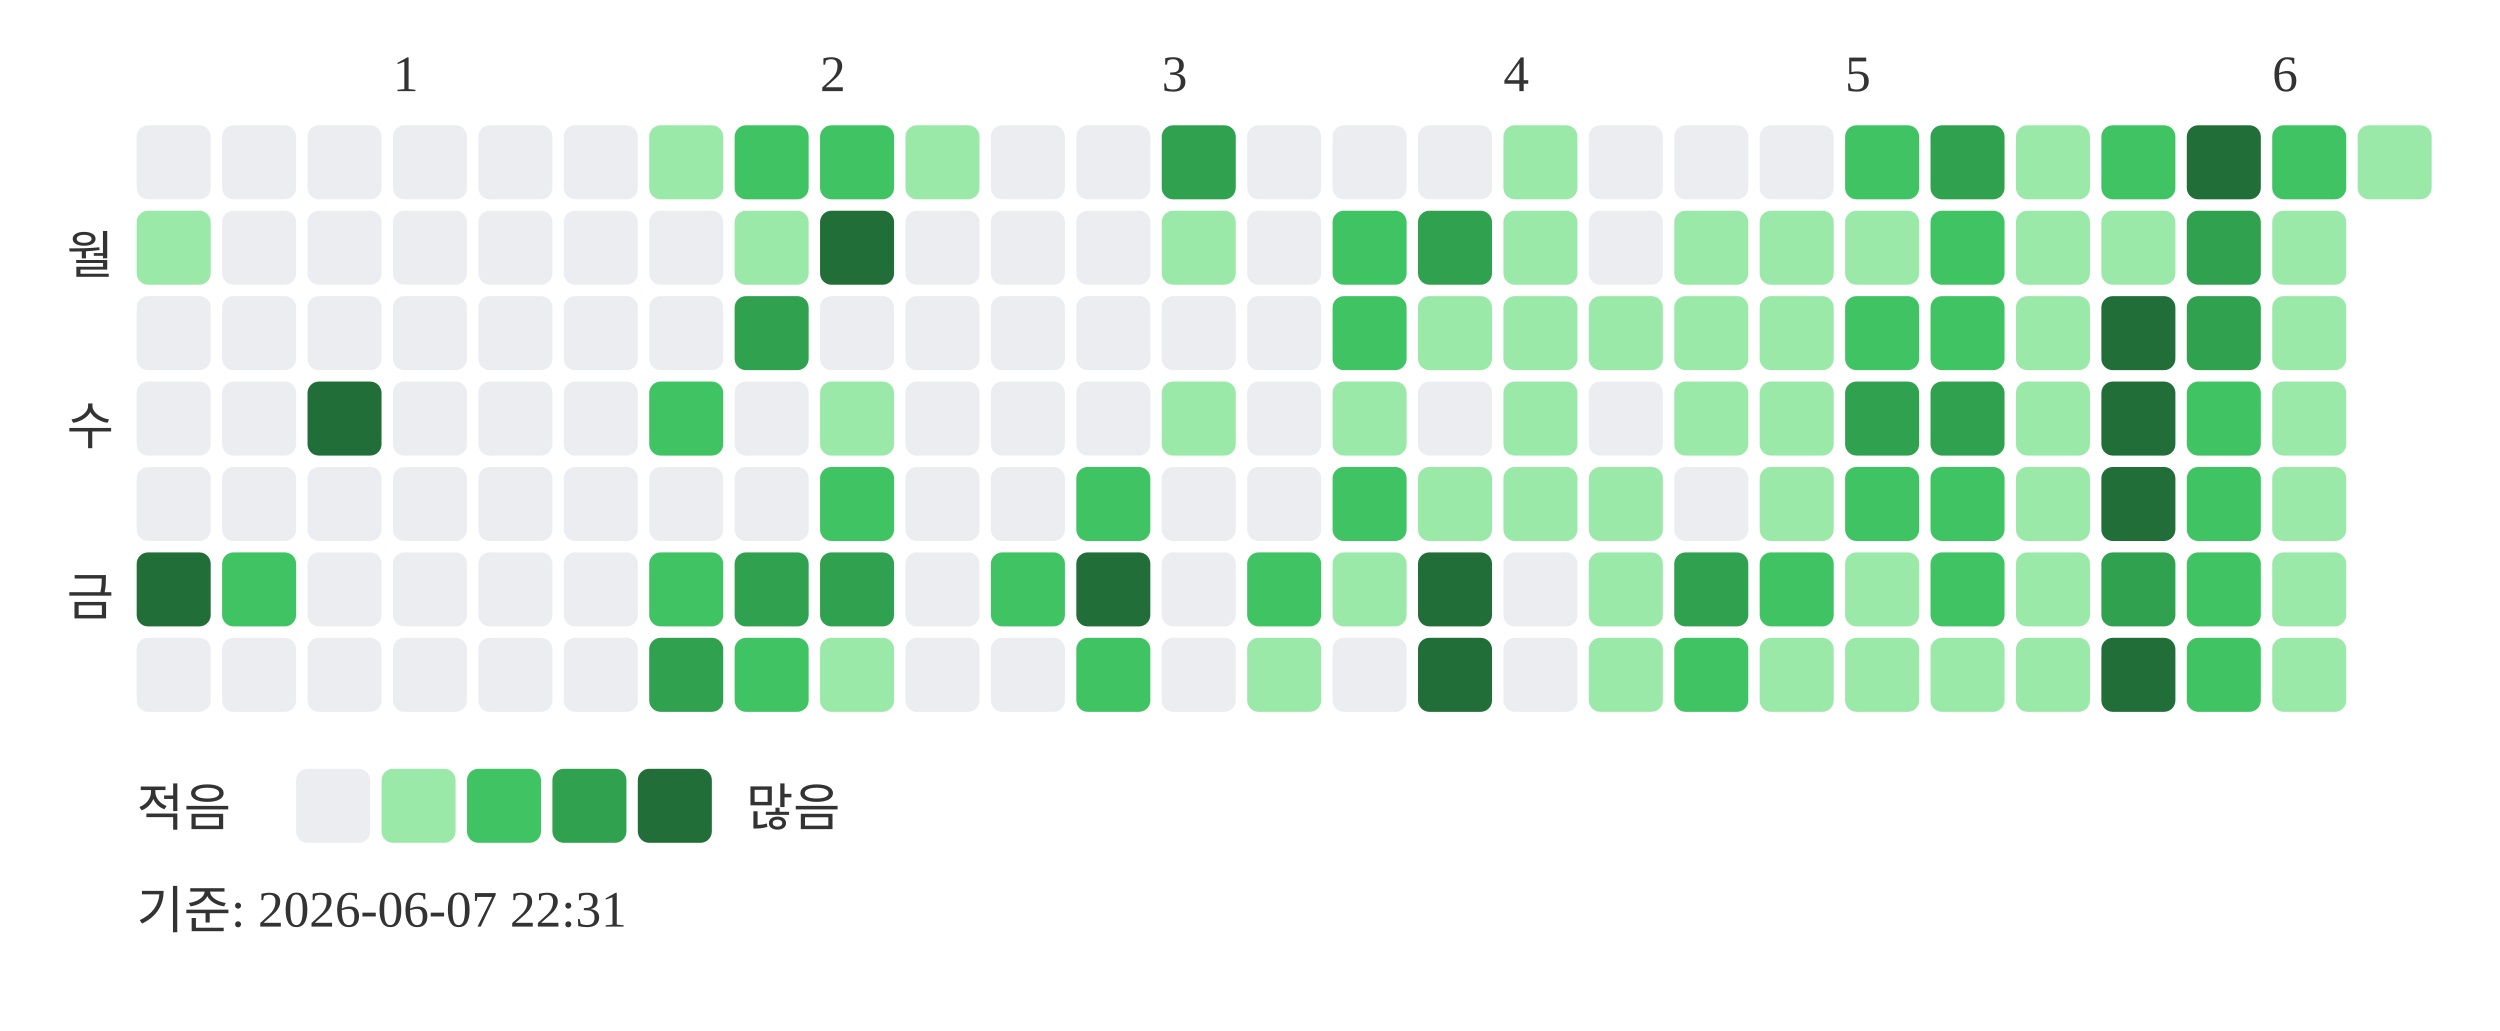
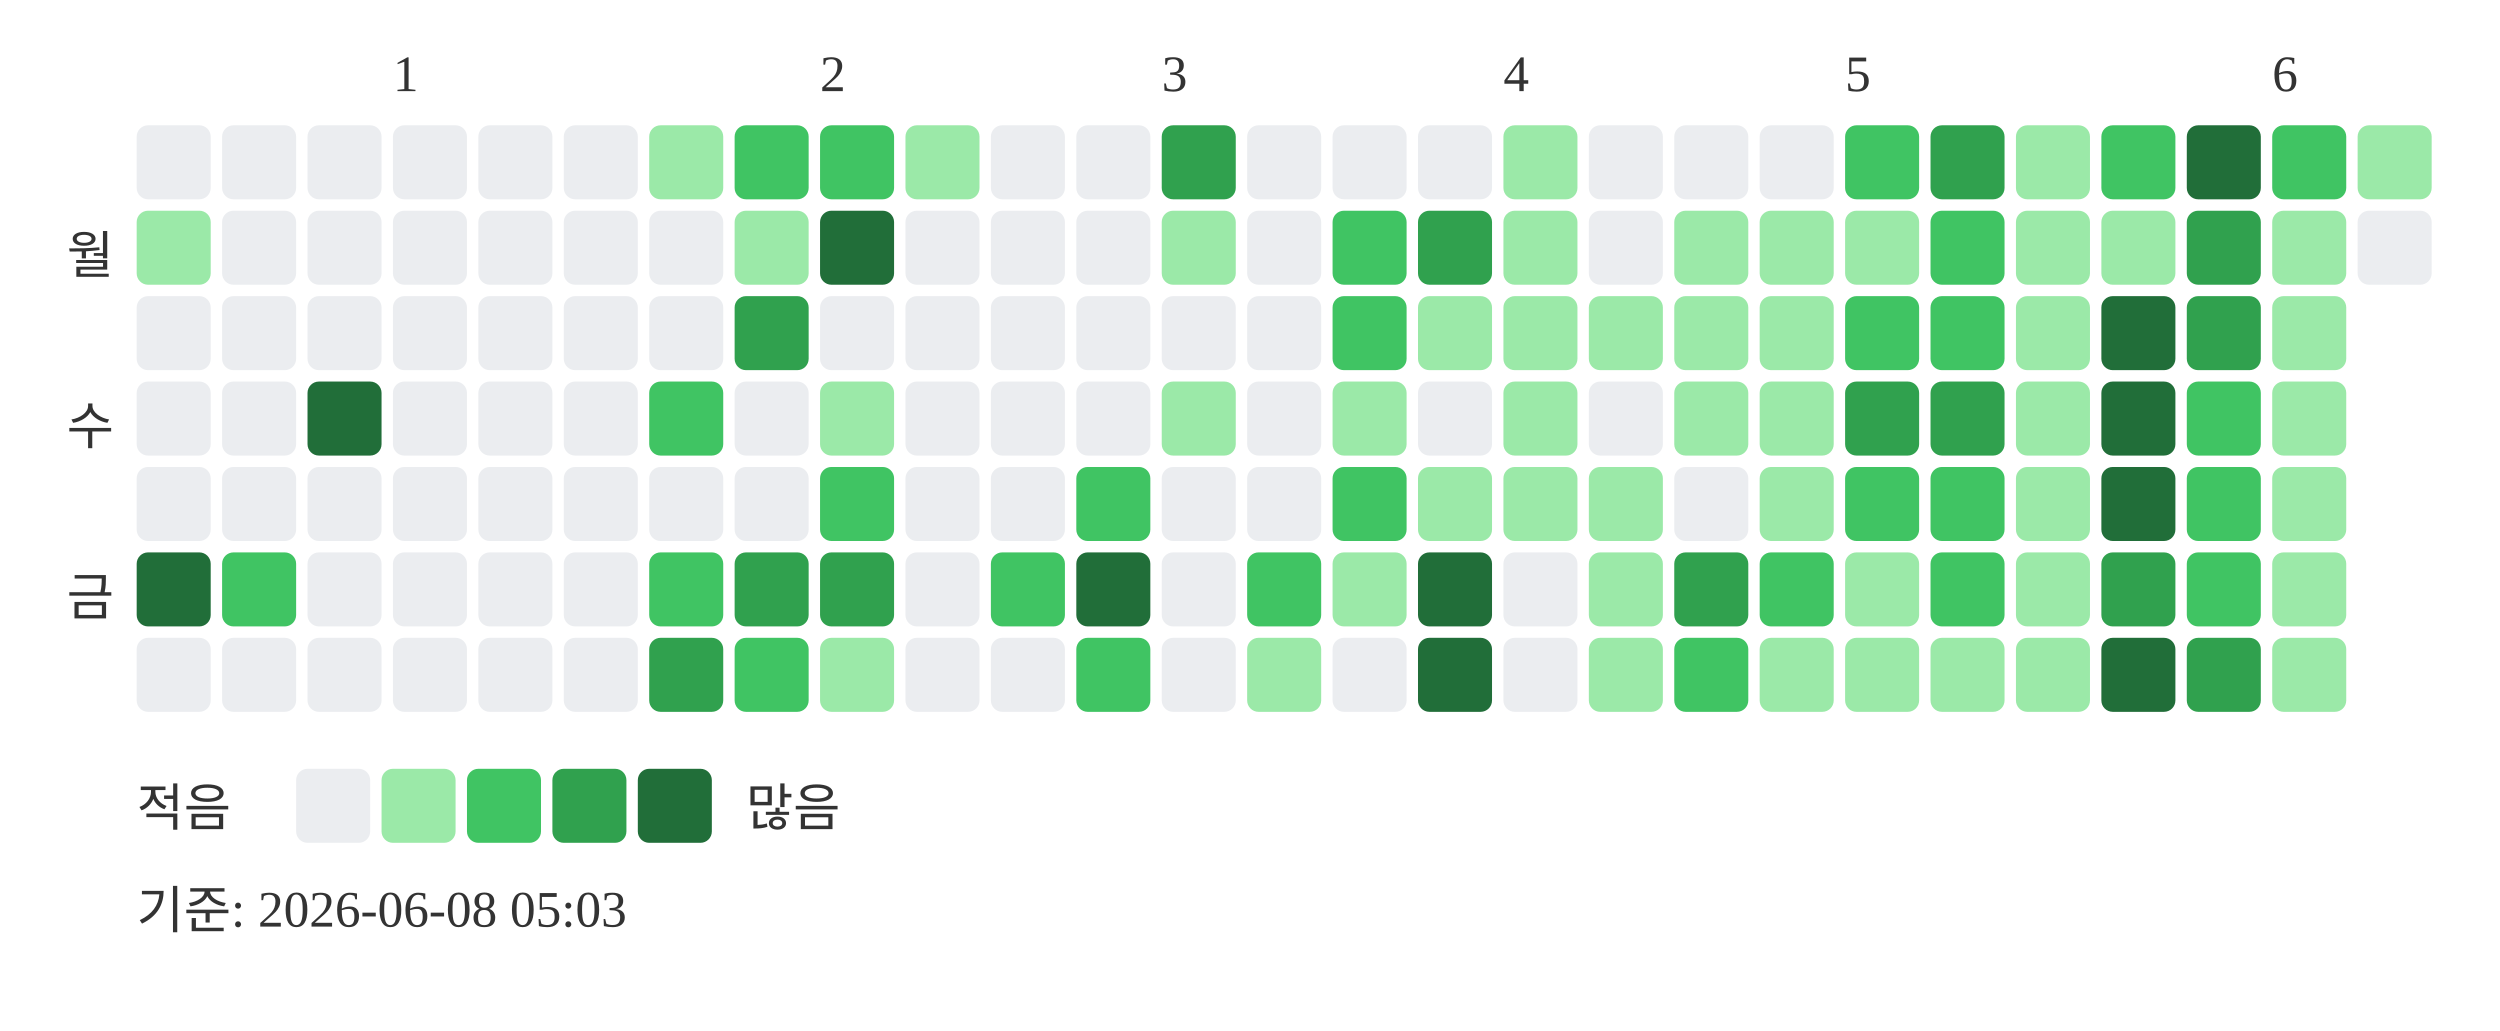
<svg xmlns="http://www.w3.org/2000/svg" width="439" height="181">
  <text x="69" y="16" font-size="9" fill="#333333">1</text>
  <text x="144" y="16" font-size="9" fill="#333333">2</text>
  <text x="204" y="16" font-size="9" fill="#333333">3</text>
  <text x="264" y="16" font-size="9" fill="#333333">4</text>
  <text x="324" y="16" font-size="9" fill="#333333">5</text>
  <text x="399" y="16" font-size="9" fill="#333333">6</text>
  <text x="20" y="48" text-anchor="end" font-size="9" fill="#333333">월</text>
  <text x="20" y="78" text-anchor="end" font-size="9" fill="#333333">수</text>
  <text x="20" y="108" text-anchor="end" font-size="9" fill="#333333">금</text>
  <rect x="24" y="22" width="13" height="13" rx="2" fill="#ebedf0" />
  <rect x="24" y="37" width="13" height="13" rx="2" fill="#9be9a8" />
  <rect x="24" y="52" width="13" height="13" rx="2" fill="#ebedf0" />
  <rect x="24" y="67" width="13" height="13" rx="2" fill="#ebedf0" />
  <rect x="24" y="82" width="13" height="13" rx="2" fill="#ebedf0" />
  <rect x="24" y="97" width="13" height="13" rx="2" fill="#216e39" />
  <rect x="24" y="112" width="13" height="13" rx="2" fill="#ebedf0" />
  <rect x="39" y="22" width="13" height="13" rx="2" fill="#ebedf0" />
  <rect x="39" y="37" width="13" height="13" rx="2" fill="#ebedf0" />
  <rect x="39" y="52" width="13" height="13" rx="2" fill="#ebedf0" />
  <rect x="39" y="67" width="13" height="13" rx="2" fill="#ebedf0" />
  <rect x="39" y="82" width="13" height="13" rx="2" fill="#ebedf0" />
  <rect x="39" y="97" width="13" height="13" rx="2" fill="#40c463" />
  <rect x="39" y="112" width="13" height="13" rx="2" fill="#ebedf0" />
  <rect x="54" y="22" width="13" height="13" rx="2" fill="#ebedf0" />
  <rect x="54" y="37" width="13" height="13" rx="2" fill="#ebedf0" />
  <rect x="54" y="52" width="13" height="13" rx="2" fill="#ebedf0" />
  <rect x="54" y="67" width="13" height="13" rx="2" fill="#216e39" />
  <rect x="54" y="82" width="13" height="13" rx="2" fill="#ebedf0" />
  <rect x="54" y="97" width="13" height="13" rx="2" fill="#ebedf0" />
  <rect x="54" y="112" width="13" height="13" rx="2" fill="#ebedf0" />
  <rect x="69" y="22" width="13" height="13" rx="2" fill="#ebedf0" />
  <rect x="69" y="37" width="13" height="13" rx="2" fill="#ebedf0" />
  <rect x="69" y="52" width="13" height="13" rx="2" fill="#ebedf0" />
  <rect x="69" y="67" width="13" height="13" rx="2" fill="#ebedf0" />
  <rect x="69" y="82" width="13" height="13" rx="2" fill="#ebedf0" />
  <rect x="69" y="97" width="13" height="13" rx="2" fill="#ebedf0" />
  <rect x="69" y="112" width="13" height="13" rx="2" fill="#ebedf0" />
  <rect x="84" y="22" width="13" height="13" rx="2" fill="#ebedf0" />
  <rect x="84" y="37" width="13" height="13" rx="2" fill="#ebedf0" />
  <rect x="84" y="52" width="13" height="13" rx="2" fill="#ebedf0" />
  <rect x="84" y="67" width="13" height="13" rx="2" fill="#ebedf0" />
  <rect x="84" y="82" width="13" height="13" rx="2" fill="#ebedf0" />
  <rect x="84" y="97" width="13" height="13" rx="2" fill="#ebedf0" />
  <rect x="84" y="112" width="13" height="13" rx="2" fill="#ebedf0" />
  <rect x="99" y="22" width="13" height="13" rx="2" fill="#ebedf0" />
  <rect x="99" y="37" width="13" height="13" rx="2" fill="#ebedf0" />
  <rect x="99" y="52" width="13" height="13" rx="2" fill="#ebedf0" />
  <rect x="99" y="67" width="13" height="13" rx="2" fill="#ebedf0" />
  <rect x="99" y="82" width="13" height="13" rx="2" fill="#ebedf0" />
  <rect x="99" y="97" width="13" height="13" rx="2" fill="#ebedf0" />
  <rect x="99" y="112" width="13" height="13" rx="2" fill="#ebedf0" />
  <rect x="114" y="22" width="13" height="13" rx="2" fill="#9be9a8" />
  <rect x="114" y="37" width="13" height="13" rx="2" fill="#ebedf0" />
  <rect x="114" y="52" width="13" height="13" rx="2" fill="#ebedf0" />
  <rect x="114" y="67" width="13" height="13" rx="2" fill="#40c463" />
  <rect x="114" y="82" width="13" height="13" rx="2" fill="#ebedf0" />
  <rect x="114" y="97" width="13" height="13" rx="2" fill="#40c463" />
  <rect x="114" y="112" width="13" height="13" rx="2" fill="#30a14e" />
  <rect x="129" y="22" width="13" height="13" rx="2" fill="#40c463" />
  <rect x="129" y="37" width="13" height="13" rx="2" fill="#9be9a8" />
  <rect x="129" y="52" width="13" height="13" rx="2" fill="#30a14e" />
  <rect x="129" y="67" width="13" height="13" rx="2" fill="#ebedf0" />
  <rect x="129" y="82" width="13" height="13" rx="2" fill="#ebedf0" />
  <rect x="129" y="97" width="13" height="13" rx="2" fill="#30a14e" />
  <rect x="129" y="112" width="13" height="13" rx="2" fill="#40c463" />
  <rect x="144" y="22" width="13" height="13" rx="2" fill="#40c463" />
  <rect x="144" y="37" width="13" height="13" rx="2" fill="#216e39" />
  <rect x="144" y="52" width="13" height="13" rx="2" fill="#ebedf0" />
  <rect x="144" y="67" width="13" height="13" rx="2" fill="#9be9a8" />
  <rect x="144" y="82" width="13" height="13" rx="2" fill="#40c463" />
  <rect x="144" y="97" width="13" height="13" rx="2" fill="#30a14e" />
  <rect x="144" y="112" width="13" height="13" rx="2" fill="#9be9a8" />
  <rect x="159" y="22" width="13" height="13" rx="2" fill="#9be9a8" />
  <rect x="159" y="37" width="13" height="13" rx="2" fill="#ebedf0" />
  <rect x="159" y="52" width="13" height="13" rx="2" fill="#ebedf0" />
  <rect x="159" y="67" width="13" height="13" rx="2" fill="#ebedf0" />
  <rect x="159" y="82" width="13" height="13" rx="2" fill="#ebedf0" />
  <rect x="159" y="97" width="13" height="13" rx="2" fill="#ebedf0" />
  <rect x="159" y="112" width="13" height="13" rx="2" fill="#ebedf0" />
  <rect x="174" y="22" width="13" height="13" rx="2" fill="#ebedf0" />
  <rect x="174" y="37" width="13" height="13" rx="2" fill="#ebedf0" />
  <rect x="174" y="52" width="13" height="13" rx="2" fill="#ebedf0" />
  <rect x="174" y="67" width="13" height="13" rx="2" fill="#ebedf0" />
  <rect x="174" y="82" width="13" height="13" rx="2" fill="#ebedf0" />
  <rect x="174" y="97" width="13" height="13" rx="2" fill="#40c463" />
  <rect x="174" y="112" width="13" height="13" rx="2" fill="#ebedf0" />
  <rect x="189" y="22" width="13" height="13" rx="2" fill="#ebedf0" />
  <rect x="189" y="37" width="13" height="13" rx="2" fill="#ebedf0" />
  <rect x="189" y="52" width="13" height="13" rx="2" fill="#ebedf0" />
  <rect x="189" y="67" width="13" height="13" rx="2" fill="#ebedf0" />
  <rect x="189" y="82" width="13" height="13" rx="2" fill="#40c463" />
  <rect x="189" y="97" width="13" height="13" rx="2" fill="#216e39" />
  <rect x="189" y="112" width="13" height="13" rx="2" fill="#40c463" />
  <rect x="204" y="22" width="13" height="13" rx="2" fill="#30a14e" />
  <rect x="204" y="37" width="13" height="13" rx="2" fill="#9be9a8" />
  <rect x="204" y="52" width="13" height="13" rx="2" fill="#ebedf0" />
  <rect x="204" y="67" width="13" height="13" rx="2" fill="#9be9a8" />
  <rect x="204" y="82" width="13" height="13" rx="2" fill="#ebedf0" />
  <rect x="204" y="97" width="13" height="13" rx="2" fill="#ebedf0" />
  <rect x="204" y="112" width="13" height="13" rx="2" fill="#ebedf0" />
  <rect x="219" y="22" width="13" height="13" rx="2" fill="#ebedf0" />
  <rect x="219" y="37" width="13" height="13" rx="2" fill="#ebedf0" />
  <rect x="219" y="52" width="13" height="13" rx="2" fill="#ebedf0" />
  <rect x="219" y="67" width="13" height="13" rx="2" fill="#ebedf0" />
  <rect x="219" y="82" width="13" height="13" rx="2" fill="#ebedf0" />
  <rect x="219" y="97" width="13" height="13" rx="2" fill="#40c463" />
  <rect x="219" y="112" width="13" height="13" rx="2" fill="#9be9a8" />
  <rect x="234" y="22" width="13" height="13" rx="2" fill="#ebedf0" />
  <rect x="234" y="37" width="13" height="13" rx="2" fill="#40c463" />
  <rect x="234" y="52" width="13" height="13" rx="2" fill="#40c463" />
  <rect x="234" y="67" width="13" height="13" rx="2" fill="#9be9a8" />
  <rect x="234" y="82" width="13" height="13" rx="2" fill="#40c463" />
  <rect x="234" y="97" width="13" height="13" rx="2" fill="#9be9a8" />
  <rect x="234" y="112" width="13" height="13" rx="2" fill="#ebedf0" />
  <rect x="249" y="22" width="13" height="13" rx="2" fill="#ebedf0" />
  <rect x="249" y="37" width="13" height="13" rx="2" fill="#30a14e" />
  <rect x="249" y="52" width="13" height="13" rx="2" fill="#9be9a8" />
  <rect x="249" y="67" width="13" height="13" rx="2" fill="#ebedf0" />
  <rect x="249" y="82" width="13" height="13" rx="2" fill="#9be9a8" />
  <rect x="249" y="97" width="13" height="13" rx="2" fill="#216e39" />
  <rect x="249" y="112" width="13" height="13" rx="2" fill="#216e39" />
  <rect x="264" y="22" width="13" height="13" rx="2" fill="#9be9a8" />
  <rect x="264" y="37" width="13" height="13" rx="2" fill="#9be9a8" />
  <rect x="264" y="52" width="13" height="13" rx="2" fill="#9be9a8" />
  <rect x="264" y="67" width="13" height="13" rx="2" fill="#9be9a8" />
  <rect x="264" y="82" width="13" height="13" rx="2" fill="#9be9a8" />
  <rect x="264" y="97" width="13" height="13" rx="2" fill="#ebedf0" />
  <rect x="264" y="112" width="13" height="13" rx="2" fill="#ebedf0" />
  <rect x="279" y="22" width="13" height="13" rx="2" fill="#ebedf0" />
  <rect x="279" y="37" width="13" height="13" rx="2" fill="#ebedf0" />
  <rect x="279" y="52" width="13" height="13" rx="2" fill="#9be9a8" />
  <rect x="279" y="67" width="13" height="13" rx="2" fill="#ebedf0" />
  <rect x="279" y="82" width="13" height="13" rx="2" fill="#9be9a8" />
  <rect x="279" y="97" width="13" height="13" rx="2" fill="#9be9a8" />
  <rect x="279" y="112" width="13" height="13" rx="2" fill="#9be9a8" />
  <rect x="294" y="22" width="13" height="13" rx="2" fill="#ebedf0" />
  <rect x="294" y="37" width="13" height="13" rx="2" fill="#9be9a8" />
  <rect x="294" y="52" width="13" height="13" rx="2" fill="#9be9a8" />
  <rect x="294" y="67" width="13" height="13" rx="2" fill="#9be9a8" />
  <rect x="294" y="82" width="13" height="13" rx="2" fill="#ebedf0" />
  <rect x="294" y="97" width="13" height="13" rx="2" fill="#30a14e" />
  <rect x="294" y="112" width="13" height="13" rx="2" fill="#40c463" />
  <rect x="309" y="22" width="13" height="13" rx="2" fill="#ebedf0" />
  <rect x="309" y="37" width="13" height="13" rx="2" fill="#9be9a8" />
  <rect x="309" y="52" width="13" height="13" rx="2" fill="#9be9a8" />
  <rect x="309" y="67" width="13" height="13" rx="2" fill="#9be9a8" />
  <rect x="309" y="82" width="13" height="13" rx="2" fill="#9be9a8" />
  <rect x="309" y="97" width="13" height="13" rx="2" fill="#40c463" />
  <rect x="309" y="112" width="13" height="13" rx="2" fill="#9be9a8" />
  <rect x="324" y="22" width="13" height="13" rx="2" fill="#40c463" />
  <rect x="324" y="37" width="13" height="13" rx="2" fill="#9be9a8" />
  <rect x="324" y="52" width="13" height="13" rx="2" fill="#40c463" />
  <rect x="324" y="67" width="13" height="13" rx="2" fill="#30a14e" />
  <rect x="324" y="82" width="13" height="13" rx="2" fill="#40c463" />
  <rect x="324" y="97" width="13" height="13" rx="2" fill="#9be9a8" />
  <rect x="324" y="112" width="13" height="13" rx="2" fill="#9be9a8" />
  <rect x="339" y="22" width="13" height="13" rx="2" fill="#30a14e" />
  <rect x="339" y="37" width="13" height="13" rx="2" fill="#40c463" />
  <rect x="339" y="52" width="13" height="13" rx="2" fill="#40c463" />
  <rect x="339" y="67" width="13" height="13" rx="2" fill="#30a14e" />
  <rect x="339" y="82" width="13" height="13" rx="2" fill="#40c463" />
  <rect x="339" y="97" width="13" height="13" rx="2" fill="#40c463" />
  <rect x="339" y="112" width="13" height="13" rx="2" fill="#9be9a8" />
  <rect x="354" y="22" width="13" height="13" rx="2" fill="#9be9a8" />
  <rect x="354" y="37" width="13" height="13" rx="2" fill="#9be9a8" />
  <rect x="354" y="52" width="13" height="13" rx="2" fill="#9be9a8" />
  <rect x="354" y="67" width="13" height="13" rx="2" fill="#9be9a8" />
  <rect x="354" y="82" width="13" height="13" rx="2" fill="#9be9a8" />
  <rect x="354" y="97" width="13" height="13" rx="2" fill="#9be9a8" />
  <rect x="354" y="112" width="13" height="13" rx="2" fill="#9be9a8" />
  <rect x="369" y="22" width="13" height="13" rx="2" fill="#40c463" />
  <rect x="369" y="37" width="13" height="13" rx="2" fill="#9be9a8" />
  <rect x="369" y="52" width="13" height="13" rx="2" fill="#216e39" />
  <rect x="369" y="67" width="13" height="13" rx="2" fill="#216e39" />
  <rect x="369" y="82" width="13" height="13" rx="2" fill="#216e39" />
  <rect x="369" y="97" width="13" height="13" rx="2" fill="#30a14e" />
  <rect x="369" y="112" width="13" height="13" rx="2" fill="#216e39" />
  <rect x="384" y="22" width="13" height="13" rx="2" fill="#216e39" />
  <rect x="384" y="37" width="13" height="13" rx="2" fill="#30a14e" />
  <rect x="384" y="52" width="13" height="13" rx="2" fill="#30a14e" />
  <rect x="384" y="67" width="13" height="13" rx="2" fill="#40c463" />
  <rect x="384" y="82" width="13" height="13" rx="2" fill="#40c463" />
  <rect x="384" y="97" width="13" height="13" rx="2" fill="#40c463" />
-   <rect x="384" y="112" width="13" height="13" rx="2" fill="#40c463" />
+   <rect x="384" y="112" width="13" height="13" rx="2" fill="#30a14e" />
  <rect x="399" y="22" width="13" height="13" rx="2" fill="#40c463" />
  <rect x="399" y="37" width="13" height="13" rx="2" fill="#9be9a8" />
  <rect x="399" y="52" width="13" height="13" rx="2" fill="#9be9a8" />
  <rect x="399" y="67" width="13" height="13" rx="2" fill="#9be9a8" />
  <rect x="399" y="82" width="13" height="13" rx="2" fill="#9be9a8" />
  <rect x="399" y="97" width="13" height="13" rx="2" fill="#9be9a8" />
  <rect x="399" y="112" width="13" height="13" rx="2" fill="#9be9a8" />
  <rect x="414" y="22" width="13" height="13" rx="2" fill="#9be9a8" />
+   <rect x="414" y="37" width="13" height="13" rx="2" fill="#ebedf0" />
  <text x="24" y="145" font-size="9" fill="#333333">적음</text>
  <rect x="52" y="135" width="13" height="13" rx="2" fill="#ebedf0" />
  <rect x="67" y="135" width="13" height="13" rx="2" fill="#9be9a8" />
  <rect x="82" y="135" width="13" height="13" rx="2" fill="#40c463" />
  <rect x="97" y="135" width="13" height="13" rx="2" fill="#30a14e" />
  <rect x="112" y="135" width="13" height="13" rx="2" fill="#216e39" />
  <text x="131" y="145" font-size="9" fill="#333333">많음</text>
-   <text x="24" y="163" font-size="9" fill="#333333">기준: 2026-06-07 22:31</text>
+   <text x="24" y="163" font-size="9" fill="#333333">기준: 2026-06-08 05:03</text>
</svg>
